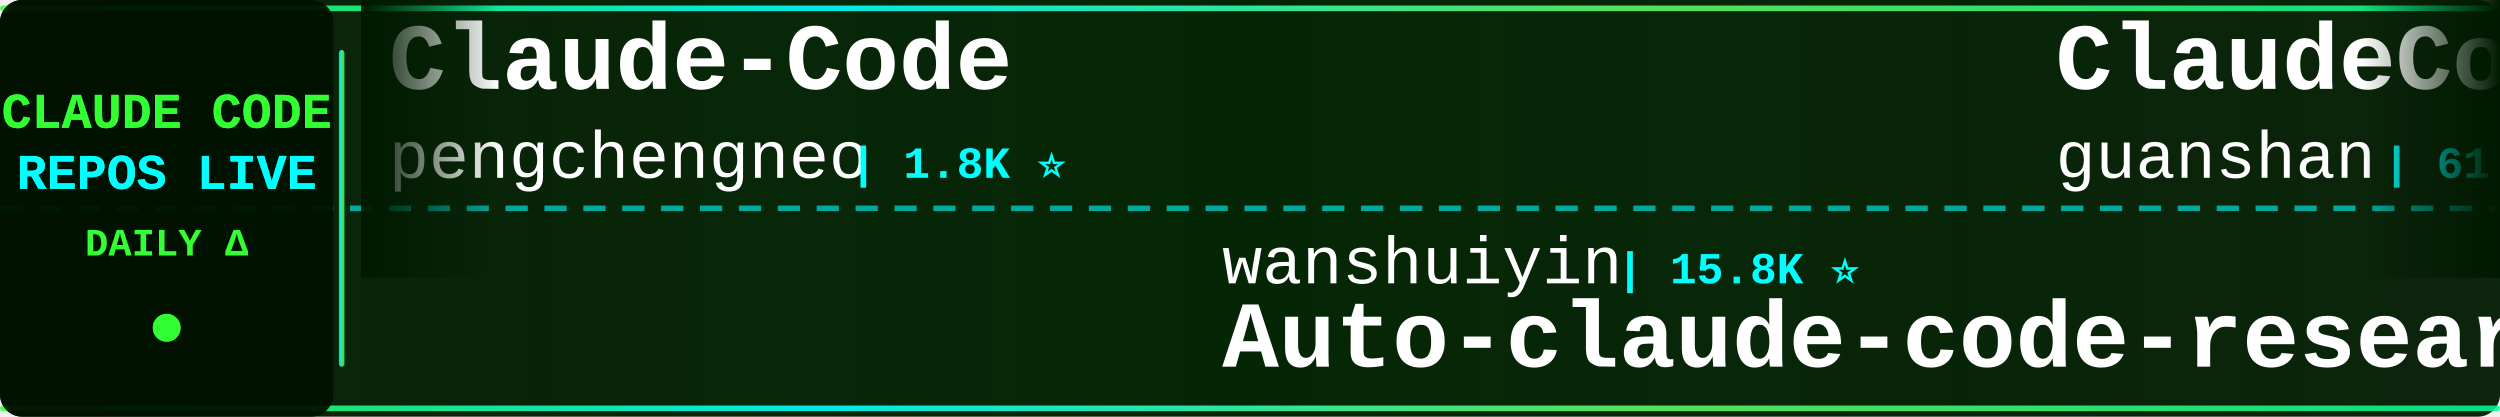
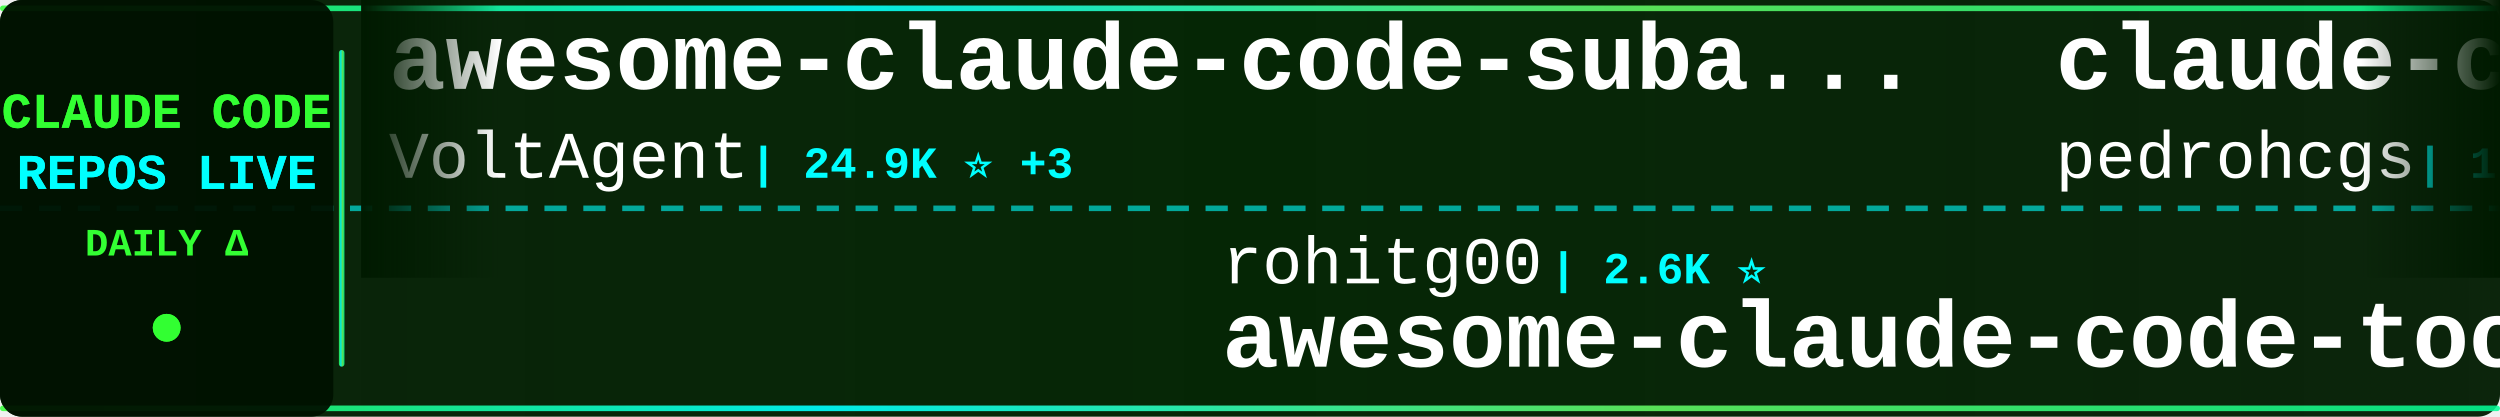
<svg xmlns="http://www.w3.org/2000/svg" width="900" height="150">
  <defs>
    <linearGradient id="tickerBg" x1="0%" y1="0%" x2="100%" y2="0%">
      <stop offset="0%" style="stop-color:#001a00;stop-opacity:0.95" />
      <stop offset="50%" style="stop-color:#002200;stop-opacity:0.98" />
      <stop offset="100%" style="stop-color:#001a00;stop-opacity:0.95" />
    </linearGradient>
    <linearGradient id="borderGrad" x1="0%" y1="0%" x2="100%" y2="0%">
      <stop offset="0%" style="stop-color:#33ff33;stop-opacity:0.85">
        <animate attributeName="stop-opacity" values="0.85;1;0.85" dur="2s" repeatCount="indefinite" />
      </stop>
      <stop offset="33%" style="stop-color:#00ffff;stop-opacity:0.9">
        <animate attributeName="stop-opacity" values="0.9;1;0.9" dur="2.2s" repeatCount="indefinite" />
      </stop>
      <stop offset="66%" style="stop-color:#66ff66;stop-opacity:0.85">
        <animate attributeName="stop-opacity" values="0.85;1;0.85" dur="1.8s" repeatCount="indefinite" />
      </stop>
      <stop offset="100%" style="stop-color:#00ff99;stop-opacity:0.85">
        <animate attributeName="stop-opacity" values="0.85;1;0.85" dur="2s" repeatCount="indefinite" />
      </stop>
    </linearGradient>
    <filter id="textGlow">
      <feGaussianBlur stdDeviation="0.1" result="coloredBlur" />
      <feMerge>
        <feMergeNode in="coloredBlur" />
        <feMergeNode in="SourceGraphic" />
      </feMerge>
    </filter>
    <filter id="metricGlow">
      <feGaussianBlur stdDeviation="0.2" result="coloredBlur" />
      <feMerge>
        <feMergeNode in="coloredBlur" />
        <feMergeNode in="SourceGraphic" />
      </feMerge>
    </filter>
    <linearGradient id="leftFade" x1="0%" y1="0%" x2="100%" y2="0%">
      <stop offset="0%" style="stop-color:#001a00;stop-opacity:1" />
      <stop offset="100%" style="stop-color:#001a00;stop-opacity:0" />
    </linearGradient>
    <linearGradient id="rightFade" x1="0%" y1="0%" x2="100%" y2="0%">
      <stop offset="0%" style="stop-color:#001a00;stop-opacity:0" />
      <stop offset="100%" style="stop-color:#001a00;stop-opacity:1" />
    </linearGradient>
  </defs>
  <rect width="900" height="150" fill="url(#tickerBg)" rx="8" />
  <rect x="0" y="2" width="900" height="2" fill="url(#borderGrad)" rx="1" />
  <rect x="0" y="146" width="900" height="2" fill="url(#borderGrad)" rx="1" />
  <line x1="0" y1="75" x2="900" y2="75" stroke="#00ffff" stroke-width="2" stroke-dasharray="8 6" opacity="0.6" />
  <rect x="0" y="0" width="120" height="150" fill="#001100" opacity="0.95" rx="8" />
  <text x="60" y="46" font-family="'Courier New', monospace" font-size="18" font-weight="bold" fill="#33ff33" text-anchor="middle" filter="url(#textGlow)">
    CLAUDE CODE
  </text>
  <text x="60" y="68" font-family="'Courier New', monospace" font-size="18" font-weight="bold" fill="#00ffff" text-anchor="middle" filter="url(#textGlow)">
    REPOS LIVE
  </text>
  <text x="60" y="92" font-family="'Courier New', monospace" font-size="14" font-weight="bold" fill="#33ff33" text-anchor="middle">
    DAILY Δ
  </text>
  <circle cx="60" cy="118" r="5" fill="#33ff33" filter="url(#metricGlow)">
    <animate attributeName="r" values="4;6;4" dur="1.5s" repeatCount="indefinite" />
    <animate attributeName="opacity" values="0.6;1;0.6" dur="1.5s" repeatCount="indefinite" />
  </circle>
  <rect x="122" y="18" width="2" height="114" fill="url(#borderGrad)" rx="1" />
  <clipPath id="tickerClip">
    <rect x="130" y="0" width="770" height="150" />
  </clipPath>
  <g clip-path="url(#tickerClip)">
    <g id="tickerItems">
      <animateTransform attributeName="transform" attributeType="XML" type="translate" from="0 0" to="-3000 0" dur="54s" repeatCount="indefinite" />
      <g transform="translate(0, 0)">
-         <text x="140" y="32" font-family="'Courier New', monospace" font-size="34" font-weight="bold" fill="#ffffff">Claude-Code</text>
-         <text x="140" y="64" font-family="'Courier New', monospace" font-size="24" font-weight="normal" fill="#ffffff" opacity="1.0">pengchengneo</text>
-         <text x="306" y="64" font-family="'Courier New', monospace" font-size="16" font-weight="bold" fill="#00ffff"> | 1.8K ⭐</text>
+         <text x="140" y="32" font-family="'Courier New', monospace" font-size="34" font-weight="bold" fill="#ffffff">awesome-claude-code-suba...</text>
+         <text x="140" y="64" font-family="'Courier New', monospace" font-size="24" font-weight="normal" fill="#ffffff" opacity="1.0">VoltAgent</text>
+         <text x="270" y="64" font-family="'Courier New', monospace" font-size="16" font-weight="bold" fill="#00ffff"> | 24.9K ⭐ +3</text>
      </g>
      <g transform="translate(300, 0)">
-         <text x="140" y="102" font-family="'Courier New', monospace" font-size="24" font-weight="normal" fill="#ffffff" opacity="1.0">wanshuiyin</text>
-         <text x="282" y="102" font-family="'Courier New', monospace" font-size="16" font-weight="bold" fill="#00ffff"> | 15.8K ⭐</text>
-         <text x="140" y="132" font-family="'Courier New', monospace" font-size="34" font-weight="bold" fill="#ffffff">Auto-claude-code-researc...</text>
+         <text x="140" y="102" font-family="'Courier New', monospace" font-size="24" font-weight="normal" fill="#ffffff" opacity="1.0">rohitg00</text>
+         <text x="258" y="102" font-family="'Courier New', monospace" font-size="16" font-weight="bold" fill="#00ffff"> | 2.6K ⭐</text>
+         <text x="140" y="132" font-family="'Courier New', monospace" font-size="34" font-weight="bold" fill="#ffffff">awesome-claude-code-tool...</text>
      </g>
      <g transform="translate(600, 0)">
-         <text x="140" y="32" font-family="'Courier New', monospace" font-size="34" font-weight="bold" fill="#ffffff">ClaudeCode</text>
-         <text x="140" y="64" font-family="'Courier New', monospace" font-size="24" font-weight="normal" fill="#ffffff" opacity="1.0">guanshan</text>
-         <text x="258" y="64" font-family="'Courier New', monospace" font-size="16" font-weight="bold" fill="#00ffff"> | 61 ⭐</text>
+         <text x="140" y="32" font-family="'Courier New', monospace" font-size="34" font-weight="bold" fill="#ffffff">claude-code-my-workflow</text>
+         <text x="140" y="64" font-family="'Courier New', monospace" font-size="24" font-weight="normal" fill="#ffffff" opacity="1.0">pedrohcgs</text>
+         <text x="270" y="64" font-family="'Courier New', monospace" font-size="16" font-weight="bold" fill="#00ffff"> | 1.6K ⭐</text>
      </g>
      <g transform="translate(900, 0)">
-         <text x="140" y="102" font-family="'Courier New', monospace" font-size="24" font-weight="normal" fill="#ffffff" opacity="1.0">jqueryscript</text>
-         <text x="306" y="102" font-family="'Courier New', monospace" font-size="16" font-weight="bold" fill="#00ffff"> | 509 ⭐</text>
-         <text x="140" y="132" font-family="'Courier New', monospace" font-size="34" font-weight="bold" fill="#ffffff">awesome-claude-code</text>
+         <text x="140" y="102" font-family="'Courier New', monospace" font-size="24" font-weight="normal" fill="#ffffff" opacity="1.0">ykdojo</text>
+         <text x="234" y="102" font-family="'Courier New', monospace" font-size="16" font-weight="bold" fill="#00ffff"> | 10.1K ⭐ +3</text>
+         <text x="140" y="132" font-family="'Courier New', monospace" font-size="34" font-weight="bold" fill="#ffffff">claude-code-tips</text>
      </g>
      <g transform="translate(1200, 0)">
-         <text x="140" y="32" font-family="'Courier New', monospace" font-size="34" font-weight="bold" fill="#ffffff">claude-coder</text>
-         <text x="140" y="64" font-family="'Courier New', monospace" font-size="24" font-weight="normal" fill="#ffffff" opacity="1.0">kodu-ai</text>
-         <text x="246" y="64" font-family="'Courier New', monospace" font-size="16" font-weight="bold" fill="#00ffff"> | 5.2K ⭐</text>
+         <text x="140" y="32" font-family="'Courier New', monospace" font-size="34" font-weight="bold" fill="#ffffff">pi-vs-claude-code</text>
+         <text x="140" y="64" font-family="'Courier New', monospace" font-size="24" font-weight="normal" fill="#ffffff" opacity="1.0">disler</text>
+         <text x="234" y="64" font-family="'Courier New', monospace" font-size="16" font-weight="bold" fill="#00ffff"> | 1.7K ⭐</text>
      </g>
      <g transform="translate(1500, 0)">
-         <text x="140" y="102" font-family="'Courier New', monospace" font-size="24" font-weight="normal" fill="#ffffff" opacity="1.0">FlorianBruniaux</text>
-         <text x="342" y="102" font-family="'Courier New', monospace" font-size="16" font-weight="bold" fill="#00ffff"> | 5.9K ⭐ +1</text>
-         <text x="140" y="132" font-family="'Courier New', monospace" font-size="34" font-weight="bold" fill="#ffffff">claude-code-ultimate-gui...</text>
+         <text x="140" y="102" font-family="'Courier New', monospace" font-size="24" font-weight="normal" fill="#ffffff" opacity="1.0">zebbern</text>
+         <text x="246" y="102" font-family="'Courier New', monospace" font-size="16" font-weight="bold" fill="#00ffff"> | 4.6K ⭐</text>
+         <text x="140" y="132" font-family="'Courier New', monospace" font-size="34" font-weight="bold" fill="#ffffff">claude-code-guide</text>
      </g>
      <g transform="translate(1800, 0)">
-         <text x="140" y="32" font-family="'Courier New', monospace" font-size="34" font-weight="bold" fill="#ffffff">claude-code-security-rev...</text>
-         <text x="140" y="64" font-family="'Courier New', monospace" font-size="24" font-weight="normal" fill="#ffffff" opacity="1.0">anthropics</text>
-         <text x="282" y="64" font-family="'Courier New', monospace" font-size="16" font-weight="bold" fill="#00ffff"> | 6.2K ⭐ +1</text>
+         <text x="140" y="32" font-family="'Courier New', monospace" font-size="34" font-weight="bold" fill="#ffffff">claude_codex_bridge</text>
+         <text x="140" y="64" font-family="'Courier New', monospace" font-size="24" font-weight="normal" fill="#ffffff" opacity="1.0">SeemSeam</text>
+         <text x="258" y="64" font-family="'Courier New', monospace" font-size="16" font-weight="bold" fill="#00ffff"> | 3.5K ⭐</text>
      </g>
      <g transform="translate(2100, 0)">
-         <text x="140" y="102" font-family="'Courier New', monospace" font-size="24" font-weight="normal" fill="#ffffff" opacity="1.0">andrew-kramer-inno</text>
-         <text x="378" y="102" font-family="'Courier New', monospace" font-size="16" font-weight="bold" fill="#00ffff"> | 596 ⭐</text>
-         <text x="140" y="132" font-family="'Courier New', monospace" font-size="34" font-weight="bold" fill="#ffffff">claude-code-source-build</text>
+         <text x="140" y="102" font-family="'Courier New', monospace" font-size="24" font-weight="normal" fill="#ffffff" opacity="1.0">Yuyz0112</text>
+         <text x="258" y="102" font-family="'Courier New', monospace" font-size="16" font-weight="bold" fill="#00ffff"> | 2.4K ⭐ +1</text>
+         <text x="140" y="132" font-family="'Courier New', monospace" font-size="34" font-weight="bold" fill="#ffffff">claude-code-reverse</text>
      </g>
      <g transform="translate(2400, 0)">
-         <text x="140" y="32" font-family="'Courier New', monospace" font-size="34" font-weight="bold" fill="#ffffff">oh-my-claudecode</text>
-         <text x="140" y="64" font-family="'Courier New', monospace" font-size="24" font-weight="normal" fill="#ffffff" opacity="1.0">Yeachan-Heo</text>
-         <text x="294" y="64" font-family="'Courier New', monospace" font-size="16" font-weight="bold" fill="#00ffff"> | 39.0K ⭐ +2</text>
+         <text x="140" y="32" font-family="'Courier New', monospace" font-size="34" font-weight="bold" fill="#ffffff">claude-code-cli</text>
+         <text x="140" y="64" font-family="'Courier New', monospace" font-size="24" font-weight="normal" fill="#ffffff" opacity="1.0">huangserva</text>
+         <text x="282" y="64" font-family="'Courier New', monospace" font-size="16" font-weight="bold" fill="#00ffff"> | 627 ⭐ +1</text>
      </g>
      <g transform="translate(2700, 0)">
-         <text x="140" y="102" font-family="'Courier New', monospace" font-size="24" font-weight="normal" fill="#ffffff" opacity="1.0">zebbern</text>
-         <text x="246" y="102" font-family="'Courier New', monospace" font-size="16" font-weight="bold" fill="#00ffff"> | 4.6K ⭐ +1</text>
-         <text x="140" y="132" font-family="'Courier New', monospace" font-size="34" font-weight="bold" fill="#ffffff">claude-code-guide</text>
+         <text x="140" y="102" font-family="'Courier New', monospace" font-size="24" font-weight="normal" fill="#ffffff" opacity="1.0">guanshan</text>
+         <text x="258" y="102" font-family="'Courier New', monospace" font-size="16" font-weight="bold" fill="#00ffff"> | 61 ⭐</text>
+         <text x="140" y="132" font-family="'Courier New', monospace" font-size="34" font-weight="bold" fill="#ffffff">ClaudeCode</text>
      </g>
      <g transform="translate(3000, 0)">
-         <text x="140" y="32" font-family="'Courier New', monospace" font-size="34" font-weight="bold" fill="#ffffff">Claude-Code</text>
-         <text x="140" y="64" font-family="'Courier New', monospace" font-size="24" font-weight="normal" fill="#ffffff" opacity="1.0">pengchengneo</text>
-         <text x="306" y="64" font-family="'Courier New', monospace" font-size="16" font-weight="bold" fill="#00ffff"> | 1.8K ⭐</text>
+         <text x="140" y="32" font-family="'Courier New', monospace" font-size="34" font-weight="bold" fill="#ffffff">awesome-claude-code-suba...</text>
+         <text x="140" y="64" font-family="'Courier New', monospace" font-size="24" font-weight="normal" fill="#ffffff" opacity="1.0">VoltAgent</text>
+         <text x="270" y="64" font-family="'Courier New', monospace" font-size="16" font-weight="bold" fill="#00ffff"> | 24.9K ⭐ +3</text>
      </g>
      <g transform="translate(3300, 0)">
-         <text x="140" y="102" font-family="'Courier New', monospace" font-size="24" font-weight="normal" fill="#ffffff" opacity="1.0">wanshuiyin</text>
-         <text x="282" y="102" font-family="'Courier New', monospace" font-size="16" font-weight="bold" fill="#00ffff"> | 15.8K ⭐</text>
-         <text x="140" y="132" font-family="'Courier New', monospace" font-size="34" font-weight="bold" fill="#ffffff">Auto-claude-code-researc...</text>
+         <text x="140" y="102" font-family="'Courier New', monospace" font-size="24" font-weight="normal" fill="#ffffff" opacity="1.0">rohitg00</text>
+         <text x="258" y="102" font-family="'Courier New', monospace" font-size="16" font-weight="bold" fill="#00ffff"> | 2.6K ⭐</text>
+         <text x="140" y="132" font-family="'Courier New', monospace" font-size="34" font-weight="bold" fill="#ffffff">awesome-claude-code-tool...</text>
      </g>
      <g transform="translate(3600, 0)">
-         <text x="140" y="32" font-family="'Courier New', monospace" font-size="34" font-weight="bold" fill="#ffffff">ClaudeCode</text>
-         <text x="140" y="64" font-family="'Courier New', monospace" font-size="24" font-weight="normal" fill="#ffffff" opacity="1.0">guanshan</text>
-         <text x="258" y="64" font-family="'Courier New', monospace" font-size="16" font-weight="bold" fill="#00ffff"> | 61 ⭐</text>
+         <text x="140" y="32" font-family="'Courier New', monospace" font-size="34" font-weight="bold" fill="#ffffff">claude-code-my-workflow</text>
+         <text x="140" y="64" font-family="'Courier New', monospace" font-size="24" font-weight="normal" fill="#ffffff" opacity="1.0">pedrohcgs</text>
+         <text x="270" y="64" font-family="'Courier New', monospace" font-size="16" font-weight="bold" fill="#00ffff"> | 1.6K ⭐</text>
      </g>
      <g transform="translate(3900, 0)">
-         <text x="140" y="102" font-family="'Courier New', monospace" font-size="24" font-weight="normal" fill="#ffffff" opacity="1.0">jqueryscript</text>
-         <text x="306" y="102" font-family="'Courier New', monospace" font-size="16" font-weight="bold" fill="#00ffff"> | 509 ⭐</text>
-         <text x="140" y="132" font-family="'Courier New', monospace" font-size="34" font-weight="bold" fill="#ffffff">awesome-claude-code</text>
+         <text x="140" y="102" font-family="'Courier New', monospace" font-size="24" font-weight="normal" fill="#ffffff" opacity="1.0">ykdojo</text>
+         <text x="234" y="102" font-family="'Courier New', monospace" font-size="16" font-weight="bold" fill="#00ffff"> | 10.1K ⭐ +3</text>
+         <text x="140" y="132" font-family="'Courier New', monospace" font-size="34" font-weight="bold" fill="#ffffff">claude-code-tips</text>
      </g>
    </g>
  </g>
  <rect x="130" y="0" width="50" height="100" fill="url(#leftFade)" />
  <rect x="850" y="0" width="50" height="100" fill="url(#rightFade)" />
</svg>
